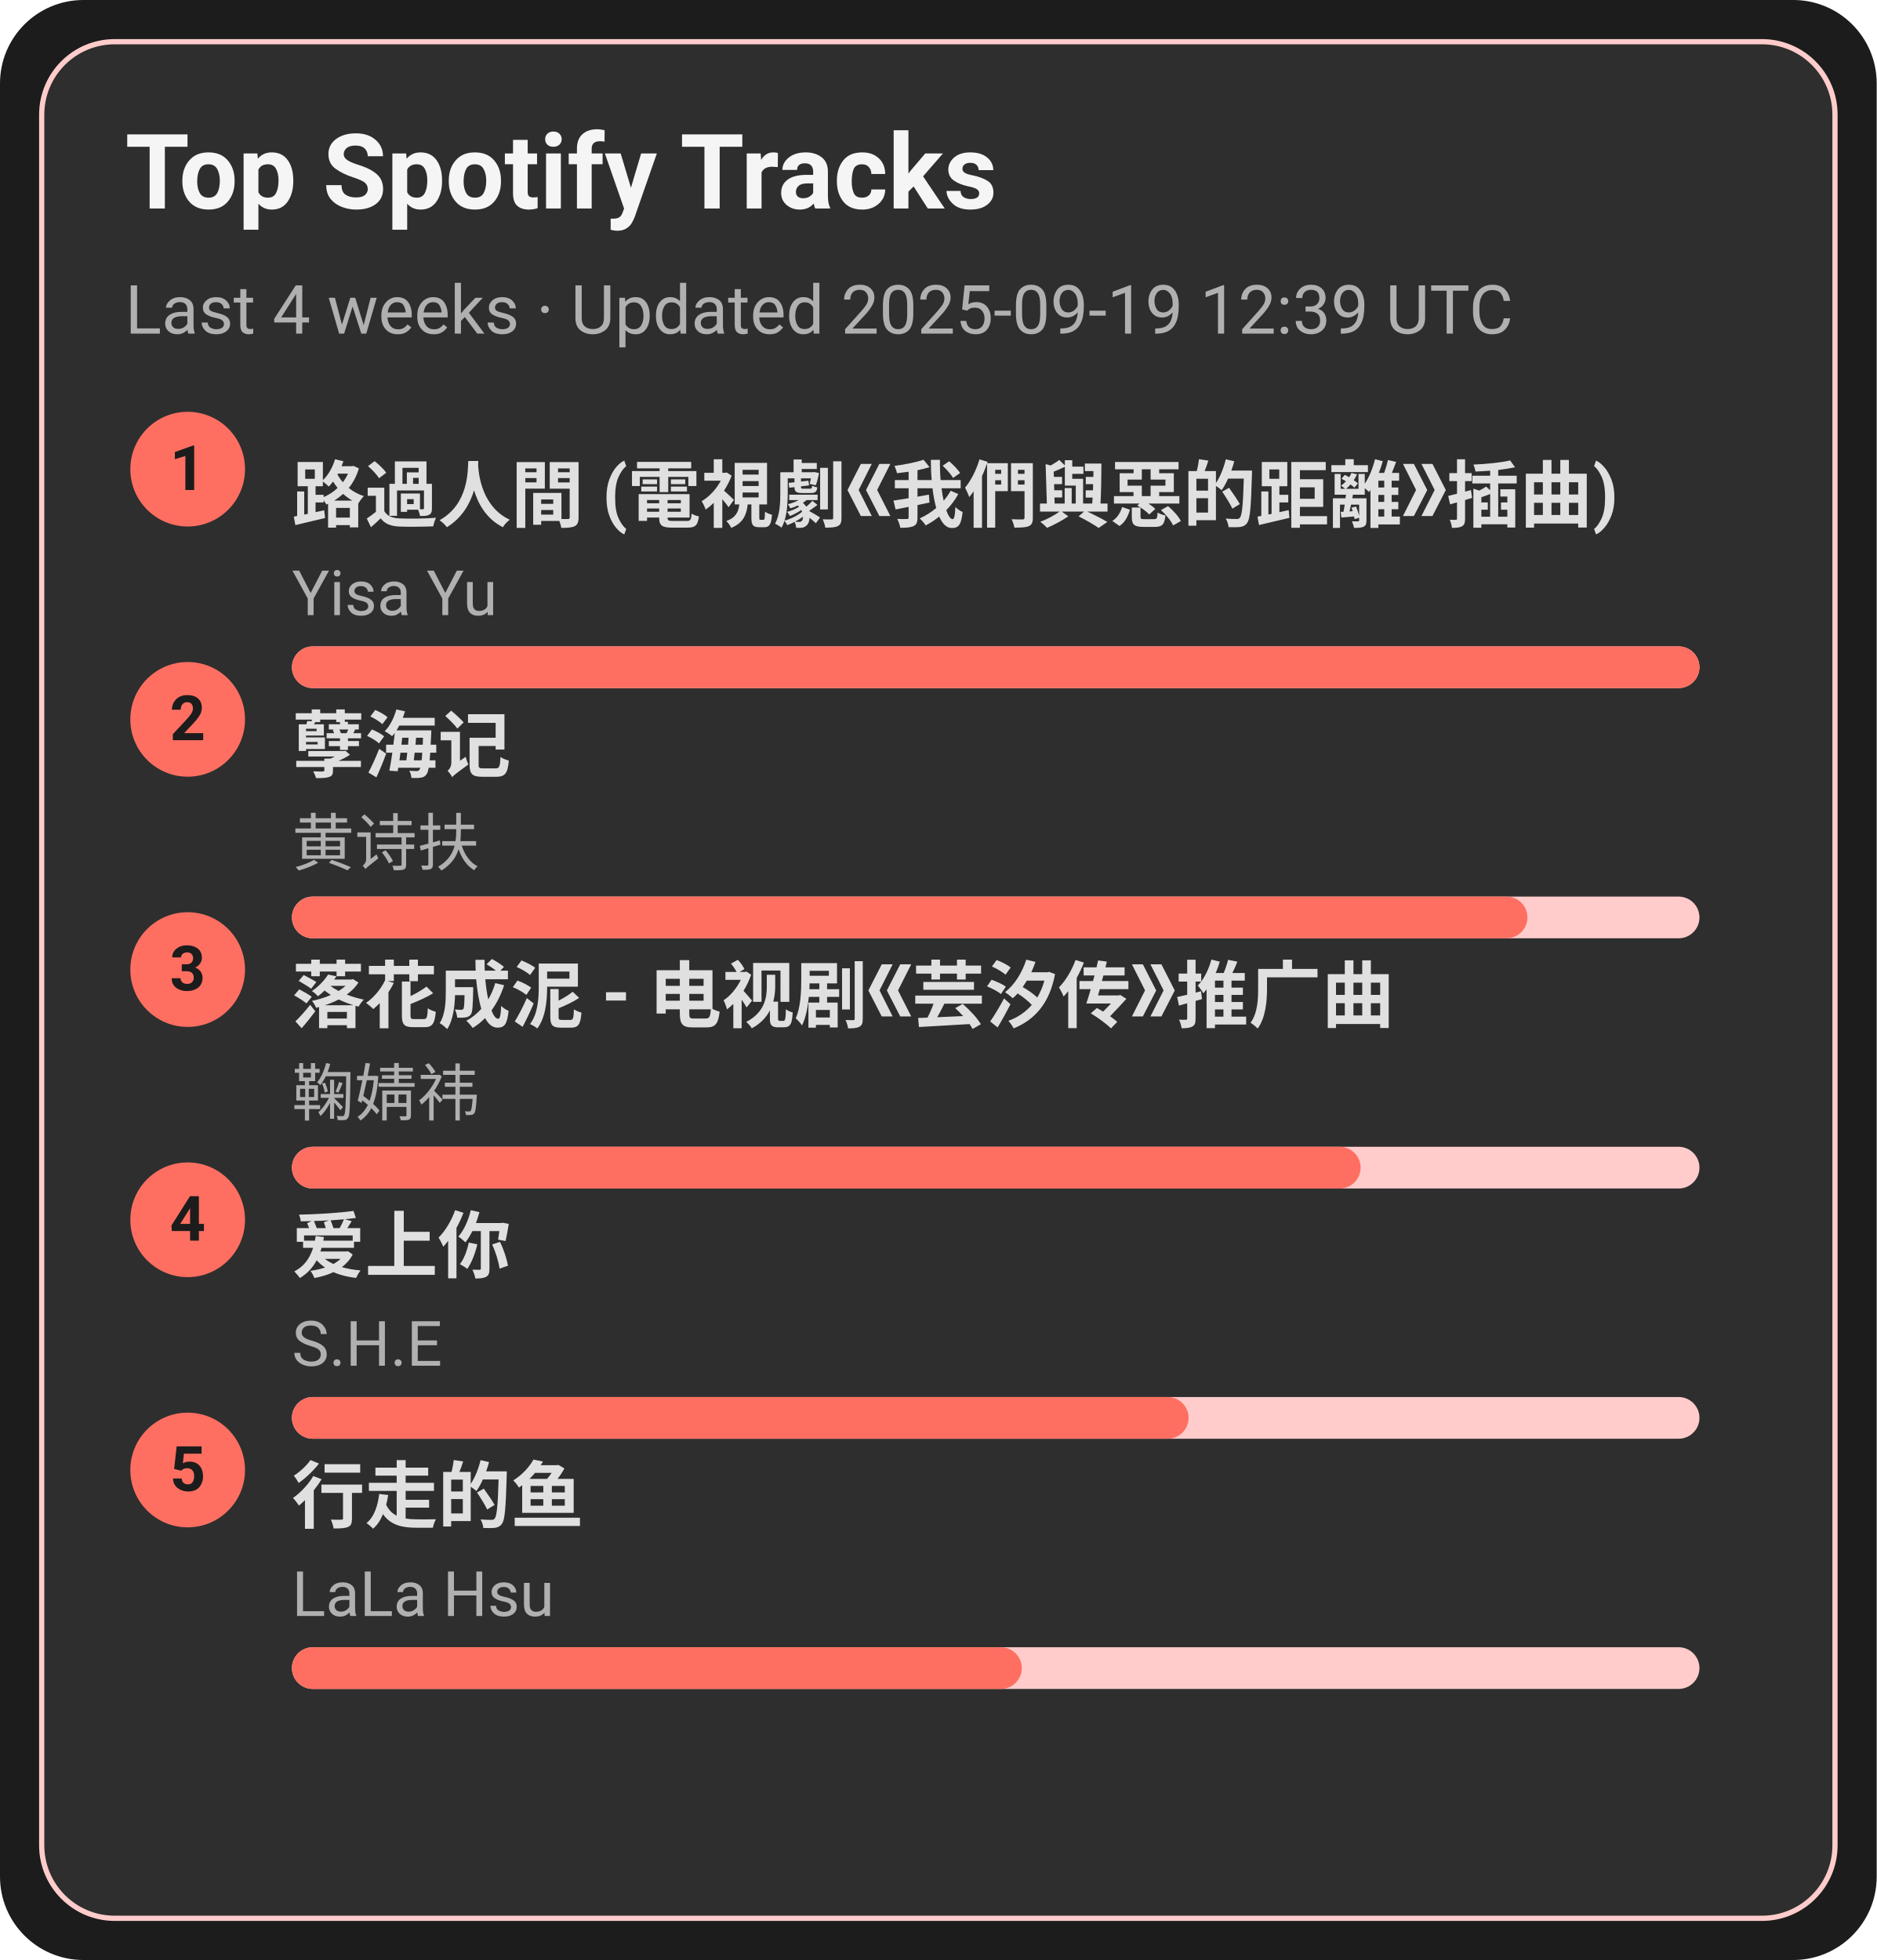
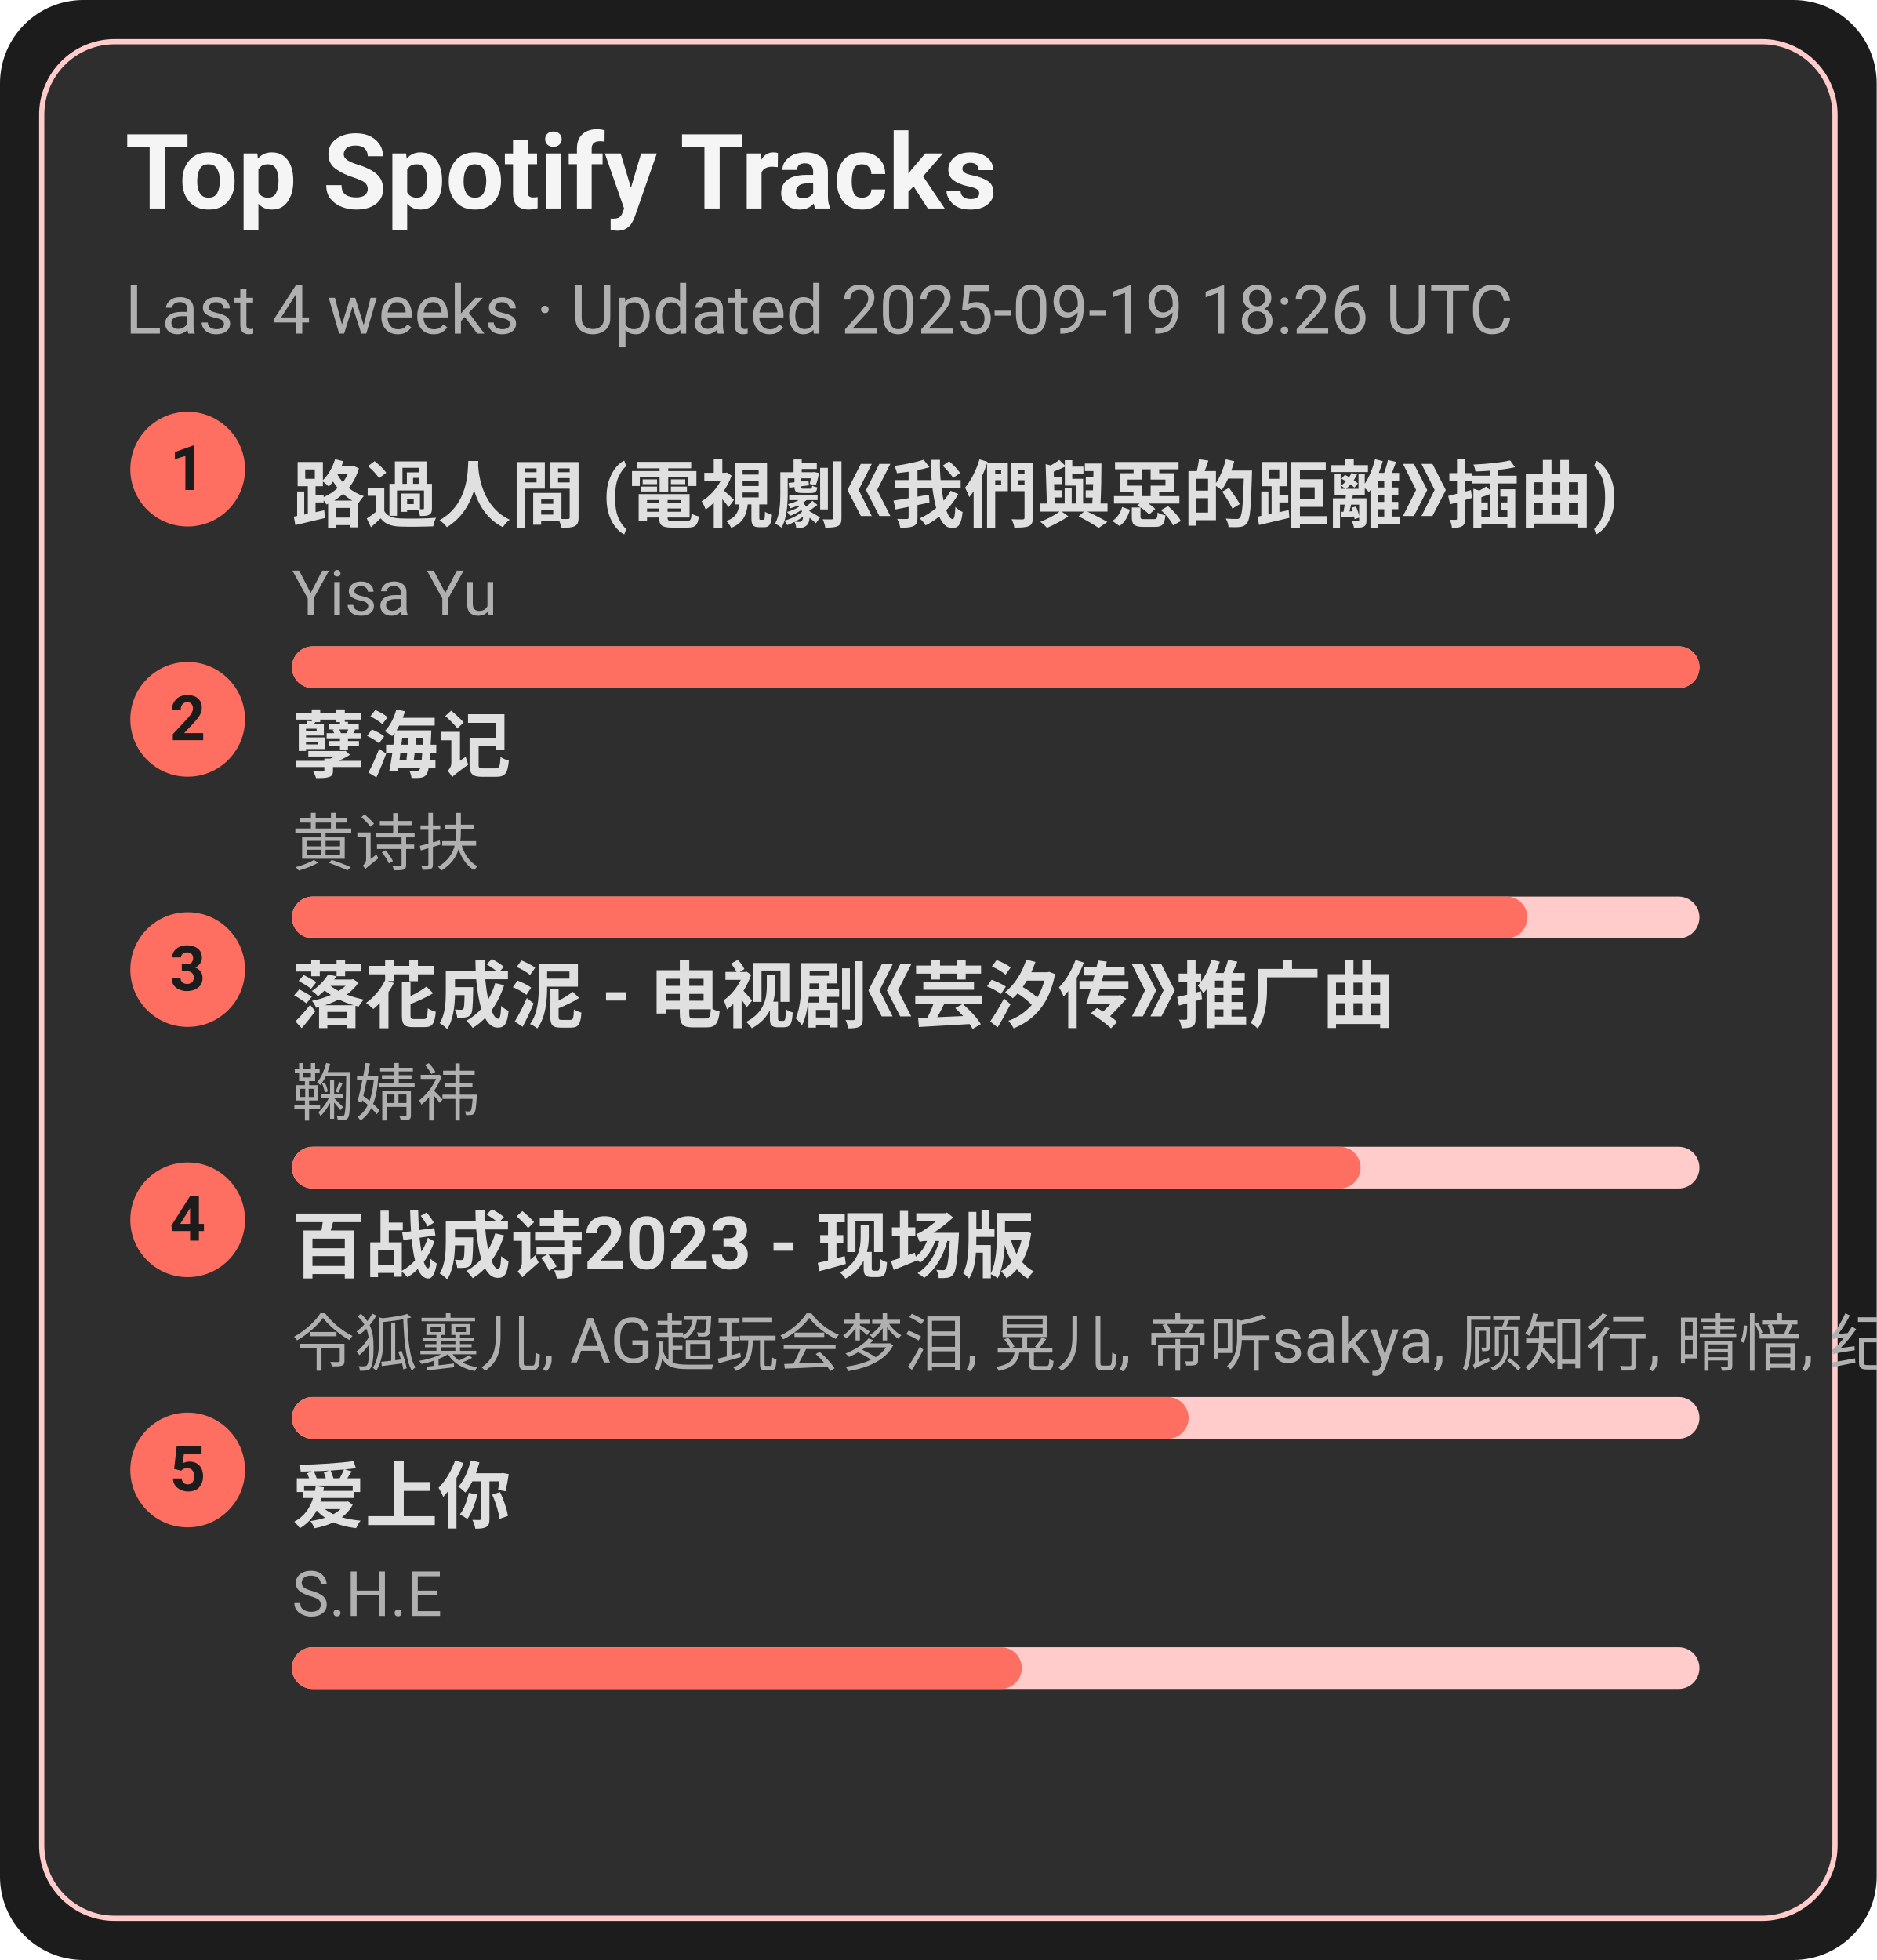
<svg xmlns="http://www.w3.org/2000/svg" width="360" height="376" viewBox="0 0 360 376">
  <style>text{font-family:-apple-system,BlinkMacSystemFont,Segoe UI,Roboto,Ubuntu,Helvetica Neue,Arial,Noto Sans,sans-serif}</style>
  <rect width="360" height="376" rx="16" fill="#1c1c1c" />
  <rect x="8" y="8" width="344" height="360" rx="14" fill="#2e2e2e" stroke="#ffcccb" />
  <text x="24" y="40" font-size="20" fill="#f5f5f5" font-weight="600">Top Spotify Tracks</text>
-   <text x="24" y="64" font-size="13" fill="#b0b0b0">Last 4 weeks · Updated 2025-09-19 12:39 UTC</text>
+   <text x="24" y="64" font-size="13" fill="#b0b0b0">Last 4 weeks · Updated 2025-09-19 18:26 UTC</text>
  <circle cx="36" cy="90" r="11" fill="#ff6f61" />
  <text x="36" y="94" text-anchor="middle" font-size="12" fill="#1c1c1c" font-weight="700">1</text>
  <a href="https://open.spotify.com/track/1ZSleGniKMWNrWvK5cGALO" target="_blank" rel="noopener noreferrer">
    <text x="56" y="100" font-size="14" fill="#e0e0e0" font-weight="600">路過人間 (電視劇《我們與惡的距離》插曲)</text>
  </a>
  <text x="56" y="118" font-size="12" fill="#b0b0b0">Yisa Yu</text>
  <rect x="56" y="124" width="270" height="8" rx="4" fill="#ffcccb" />
  <rect x="56" y="124" width="270" height="8" rx="4" fill="#ff6f61" />
  <circle cx="36" cy="138" r="11" fill="#ff6f61" />
  <text x="36" y="142" text-anchor="middle" font-size="12" fill="#1c1c1c" font-weight="700">2</text>
  <a href="https://open.spotify.com/track/3eIovUMhirNN6btJbpzNqD" target="_blank" rel="noopener noreferrer">
    <text x="56" y="148" font-size="14" fill="#e0e0e0" font-weight="600">孽海记</text>
  </a>
  <text x="56" y="166" font-size="12" fill="#b0b0b0">黄诗扶</text>
  <rect x="56" y="172" width="270" height="8" rx="4" fill="#ffcccb" />
  <rect x="56" y="172" width="237" height="8" rx="4" fill="#ff6f61" />
  <circle cx="36" cy="186" r="11" fill="#ff6f61" />
  <text x="36" y="190" text-anchor="middle" font-size="12" fill="#1c1c1c" font-weight="700">3</text>
  <a href="https://open.spotify.com/track/3kOZsJz3crGIWWHeoCNa0O" target="_blank" rel="noopener noreferrer">
    <text x="56" y="196" font-size="14" fill="#e0e0e0" font-weight="600">落花成泥 - 电视剧《芸汐传》推广曲</text>
  </a>
  <text x="56" y="214" font-size="12" fill="#b0b0b0">鞠婧祎</text>
  <rect x="56" y="220" width="270" height="8" rx="4" fill="#ffcccb" />
  <rect x="56" y="220" width="205" height="8" rx="4" fill="#ff6f61" />
  <circle cx="36" cy="234" r="11" fill="#ff6f61" />
  <text x="36" y="238" text-anchor="middle" font-size="12" fill="#1c1c1c" font-weight="700">4</text>
-   <a href="https://open.spotify.com/track/4hcNpo1rtbzyNswsM5byTf" target="_blank" rel="noopener noreferrer">
-     <text x="56" y="244" font-size="14" fill="#e0e0e0" font-weight="600">爱上你</text>
+   <a href="https://open.spotify.com/track/2gttnS8fWnDwziLFt2TLEi" target="_blank" rel="noopener noreferrer">
+     <text x="56" y="244" font-size="14" fill="#e0e0e0" font-weight="600">百战成诗2023 - 现场版</text>
  </a>
-   <text x="56" y="262" font-size="12" fill="#b0b0b0">S.H.E</text>
+   <text x="56" y="262" font-size="12" fill="#b0b0b0">令狐襄儿, AG超玩会梦泪, 晃儿, 帝听sakya, 顾知行, 晴愔, 纪粹希, 于冬然, 呦猫UNEKO</text>
  <rect x="56" y="268" width="270" height="8" rx="4" fill="#ffcccb" />
  <rect x="56" y="268" width="172" height="8" rx="4" fill="#ff6f61" />
  <circle cx="36" cy="282" r="11" fill="#ff6f61" />
  <text x="36" y="286" text-anchor="middle" font-size="12" fill="#1c1c1c" font-weight="700">5</text>
-   <a href="https://open.spotify.com/track/5tGyQ1cWTaHBfZSHWr8AZb" target="_blank" rel="noopener noreferrer">
-     <text x="56" y="292" font-size="14" fill="#e0e0e0" font-weight="600">行走的鱼</text>
+   <a href="https://open.spotify.com/track/4hcNpo1rtbzyNswsM5byTf" target="_blank" rel="noopener noreferrer">
+     <text x="56" y="292" font-size="14" fill="#e0e0e0" font-weight="600">爱上你</text>
  </a>
-   <text x="56" y="310" font-size="12" fill="#b0b0b0">LaLa Hsu</text>
+   <text x="56" y="310" font-size="12" fill="#b0b0b0">S.H.E</text>
  <rect x="56" y="316" width="270" height="8" rx="4" fill="#ffcccb" />
  <rect x="56" y="316" width="140" height="8" rx="4" fill="#ff6f61" />
</svg>
